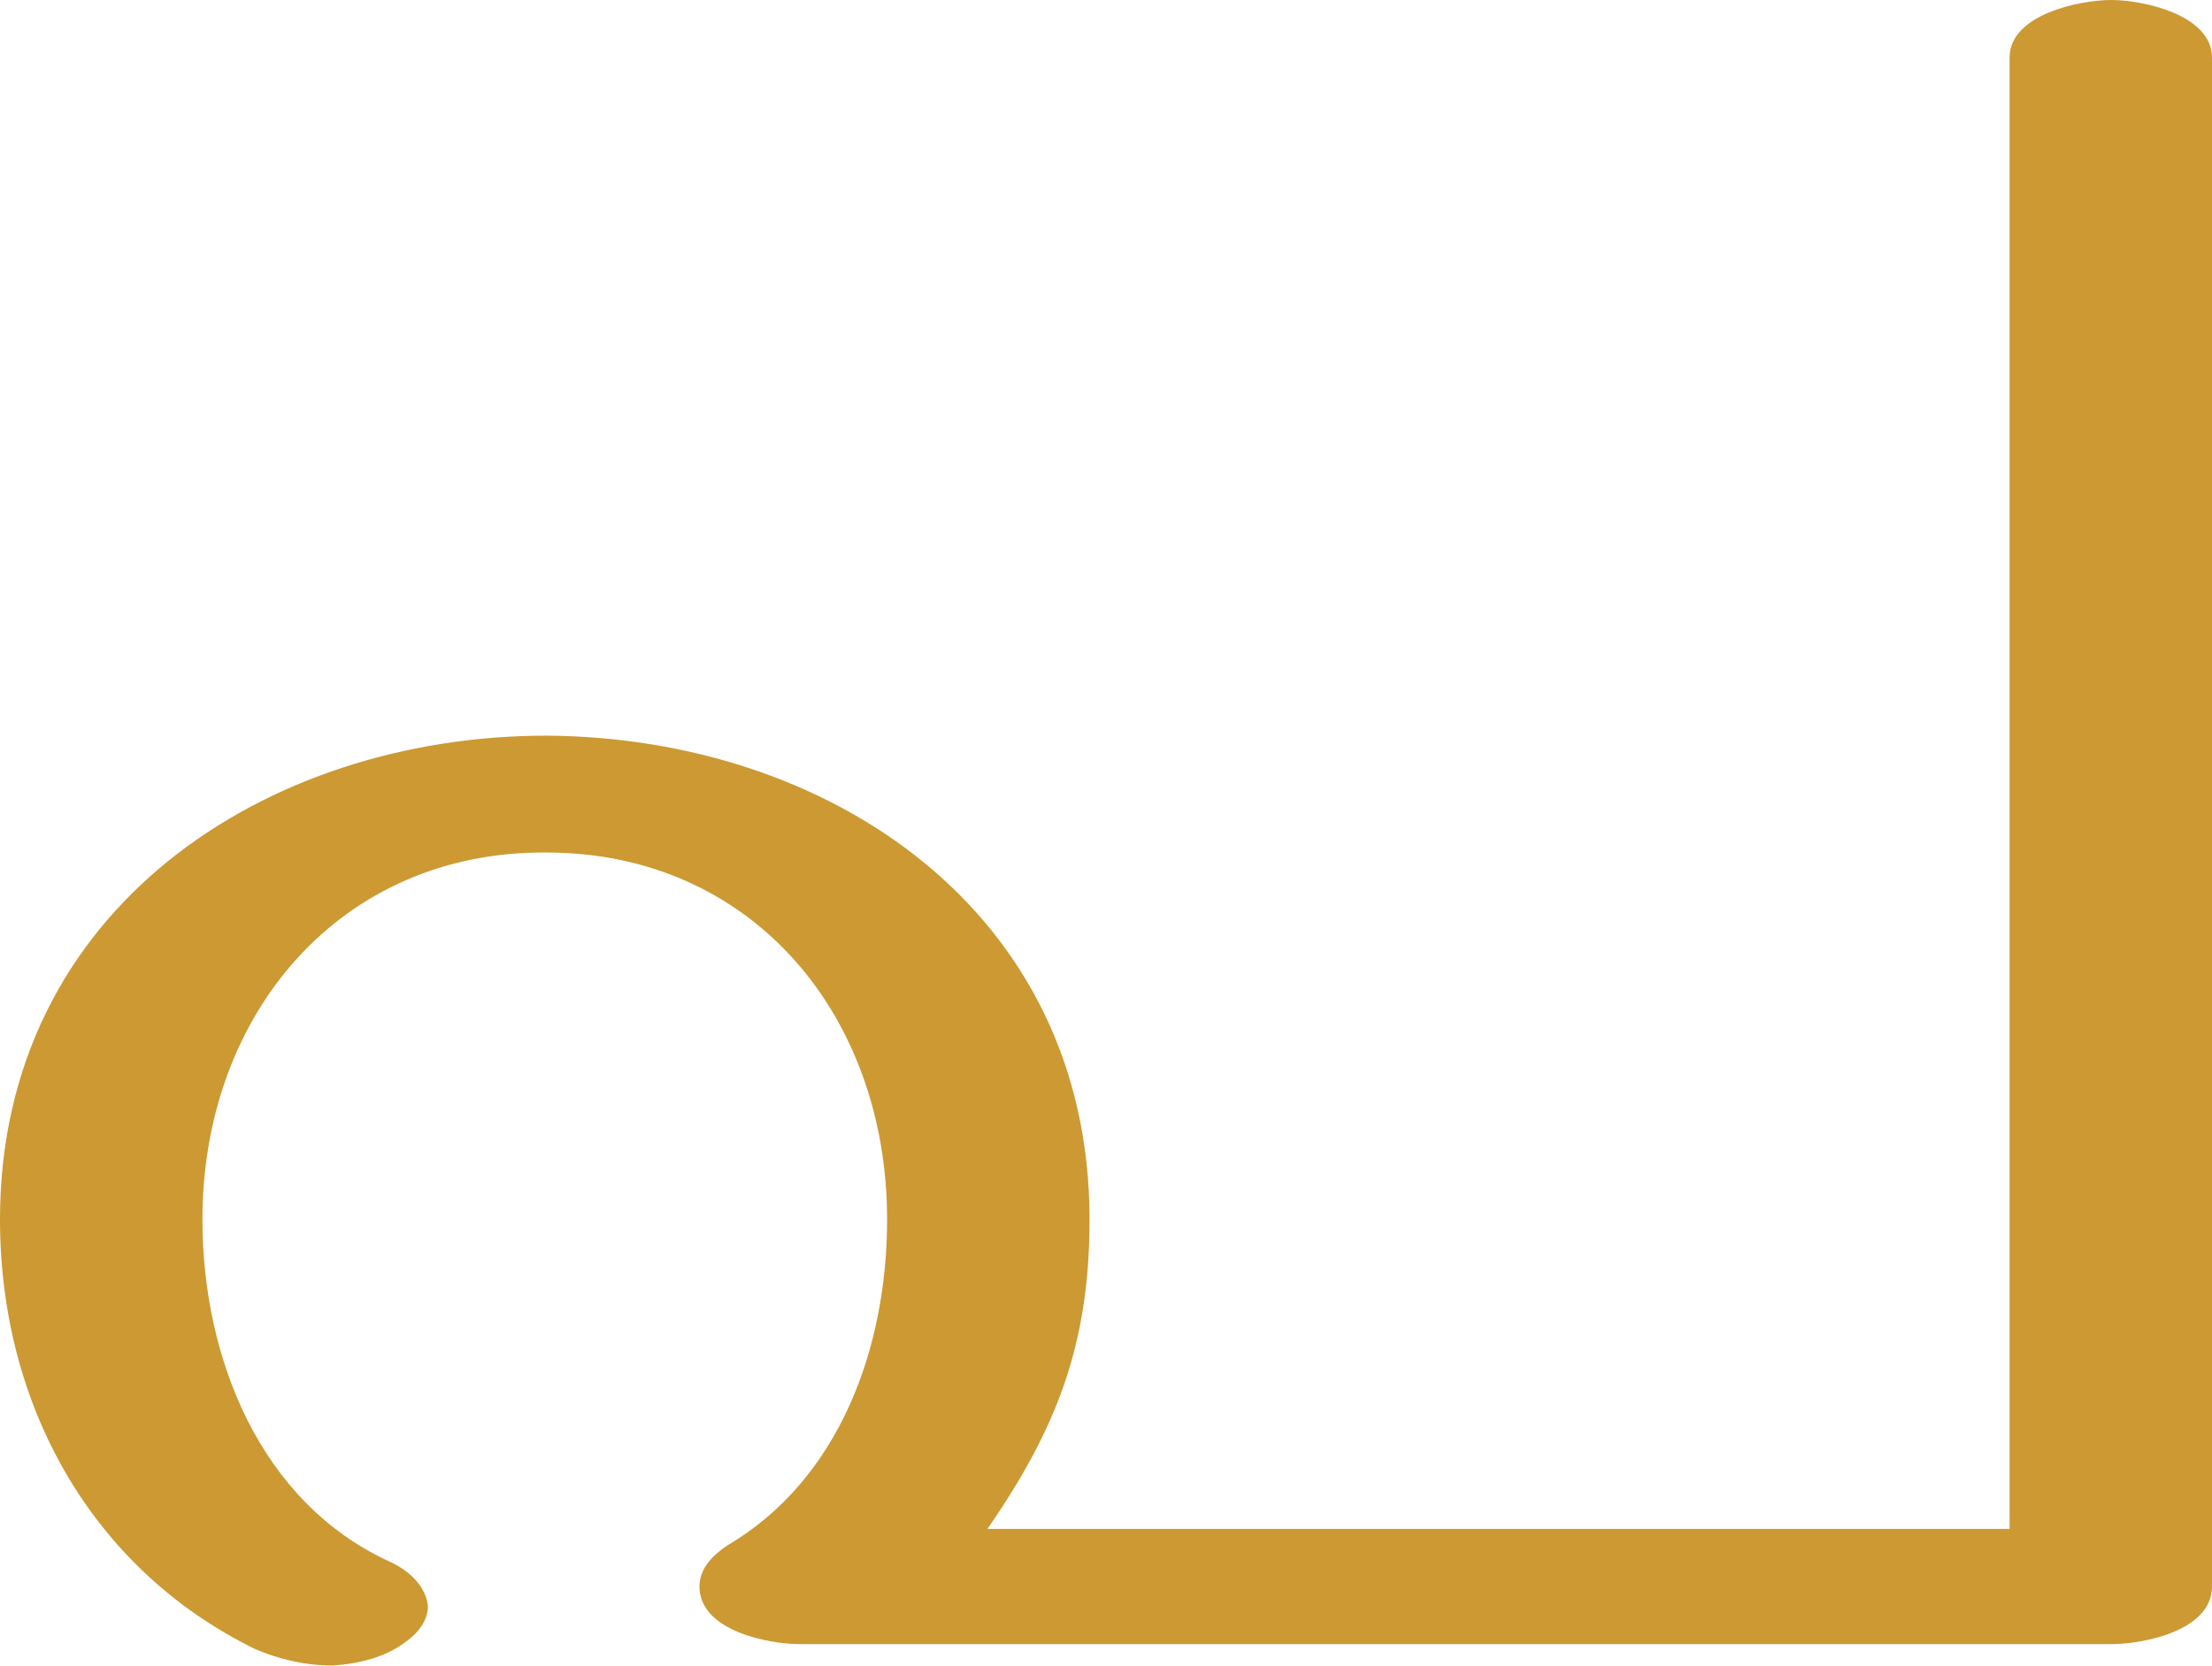
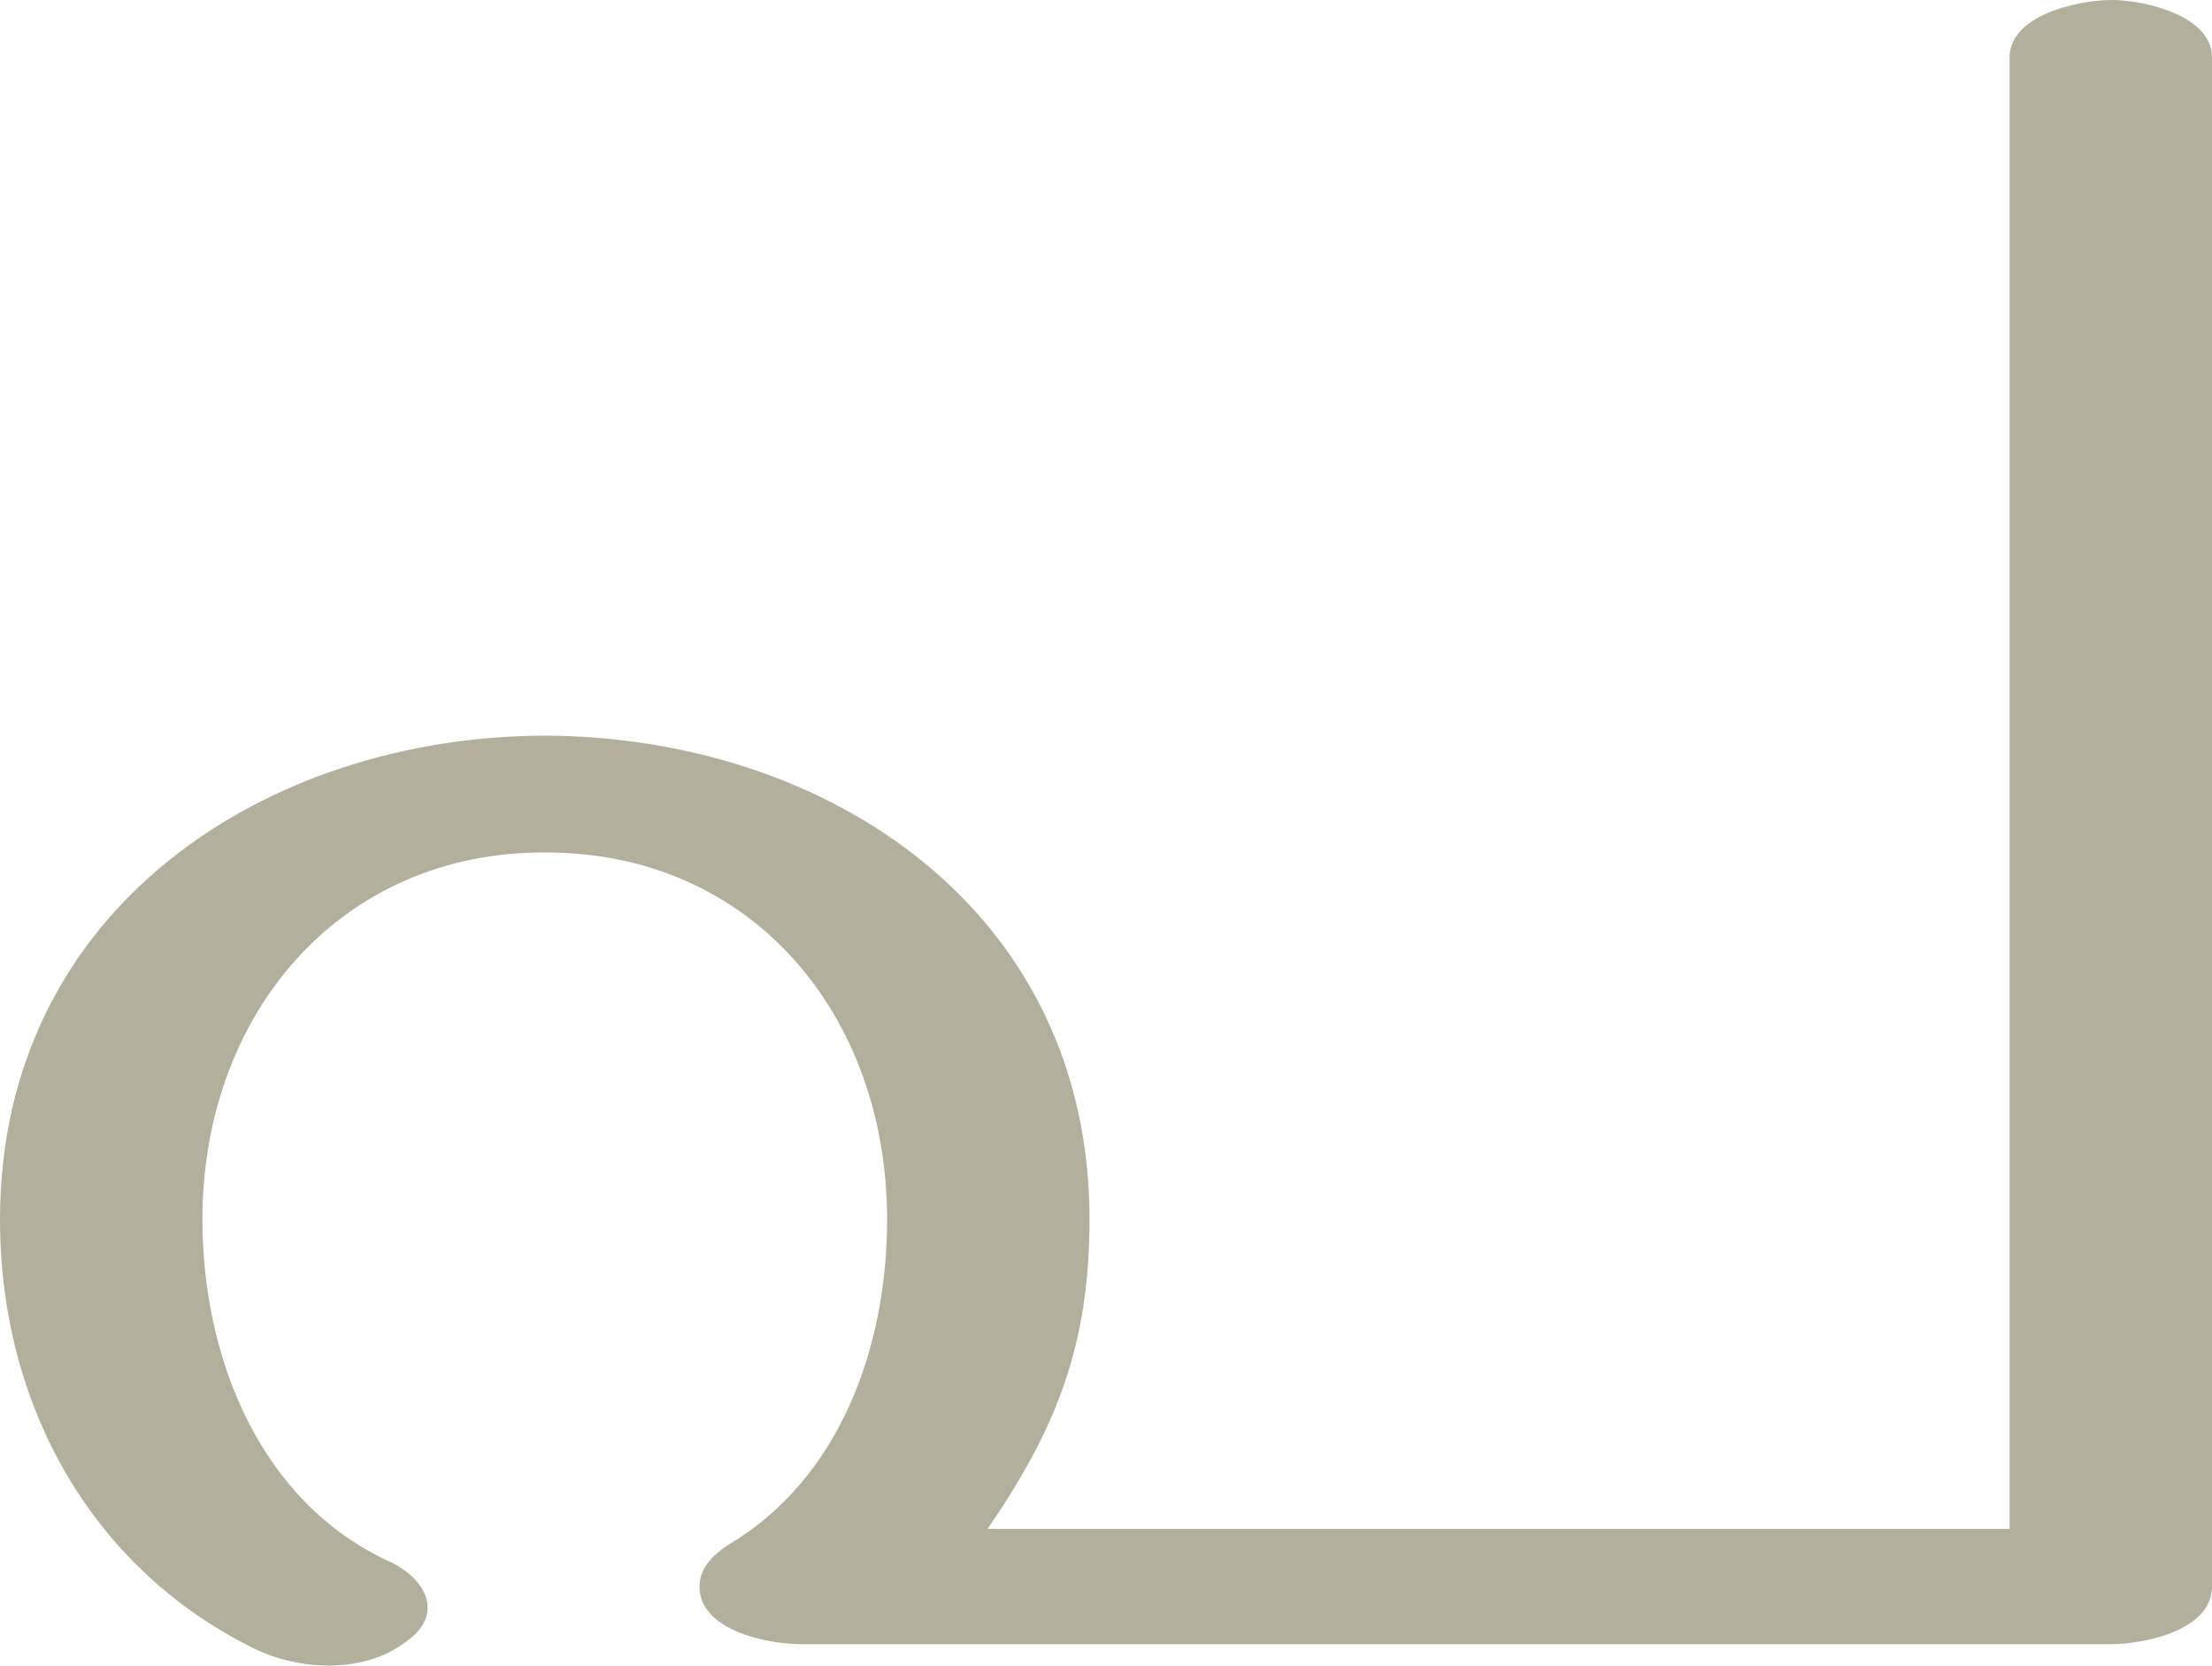
<svg xmlns="http://www.w3.org/2000/svg" xml:space="preserve" width="1344px" height="1012px" version="1.1" style="shape-rendering:geometricPrecision; text-rendering:geometricPrecision; image-rendering:optimizeQuality; fill-rule:evenodd; clip-rule:evenodd" viewBox="0 0 1344 1012">
  <defs>
    <style type="text/css">
   
-     .fil0 {fill:#CC9933;fill-rule:nonzero}
+     .fil0 {fill:#B2B09C;fill-rule:nonzero}
   
  </style>
  </defs>
  <g id="Layer_x0020_1">
-     <path class="fil0" d="M237 949c-79,-36 -114,-124 -114,-208 0,-125 84,-224 209,-223 125,0 207,99 207,223 0,78 -29,158 -97,198 -9,6 -17,14 -17,25 0,27 42,35 61,35l797 0c19,0 61,-8 61,-35l0 -929c0,-26 -42,-35 -61,-35 -20,0 -62,9 -62,35l0 894 -621 0c42,-61 62,-112 62,-188 0,-188 -159,-293 -330,-294 -170,0 -332,105 -332,294 0,112 55,212 155,261 14,6 30,10 47,10 16,-1 32,-5 44,-14 10,-7 14,-15 14,-22 -1,-11 -10,-21 -23,-27z" />
+     <path class="fil0" d="M237 949c-79,-36 -114,-124 -114,-208 0,-125 84,-224 209,-223 125,0 207,99 207,223 0,78 -29,158 -97,198 -9,6 -17,14 -17,25 0,27 42,35 61,35l797 0c19,0 61,-8 61,-35l0 -929c0,-26 -42,-35 -61,-35 -20,0 -62,9 -62,35l0 894 -621 0c42,-61 62,-112 62,-188 0,-188 -159,-293 -330,-294 -170,0 -332,105 -332,294 0,112 55,212 155,261 27,13 66,15 91,-4 24,-16 14,-38 -9,-49z" />
  </g>
</svg>
